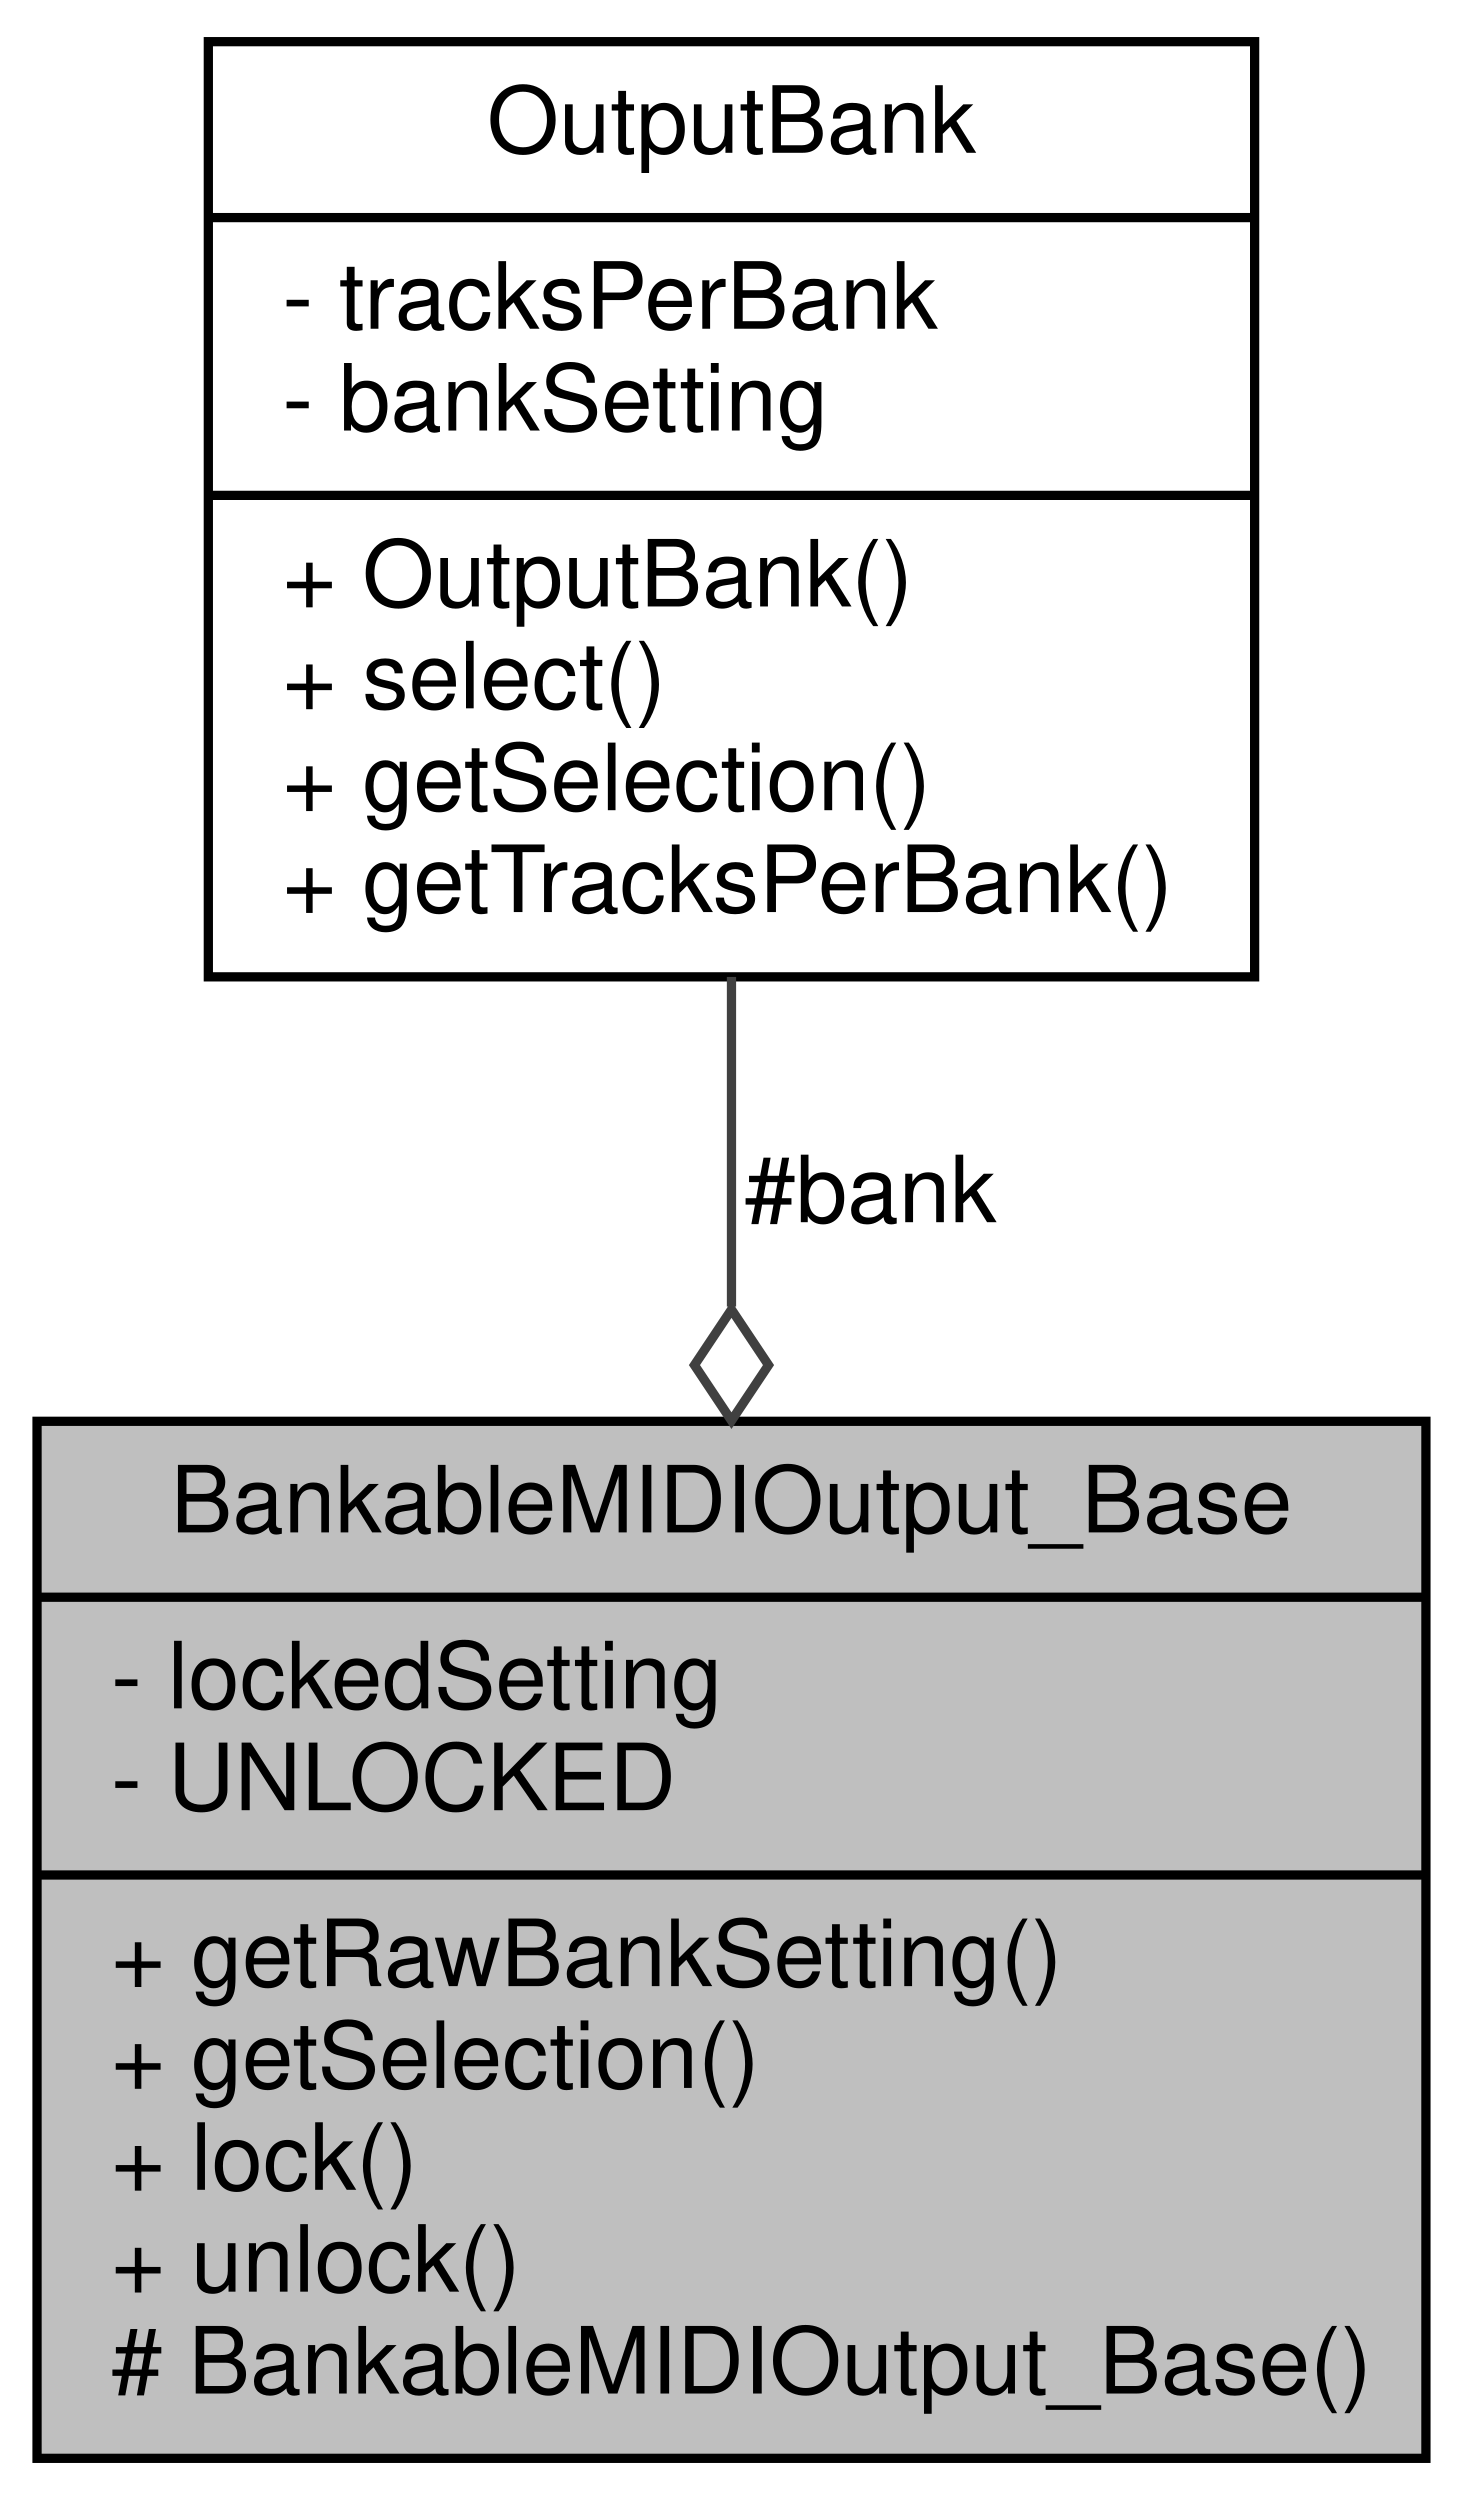
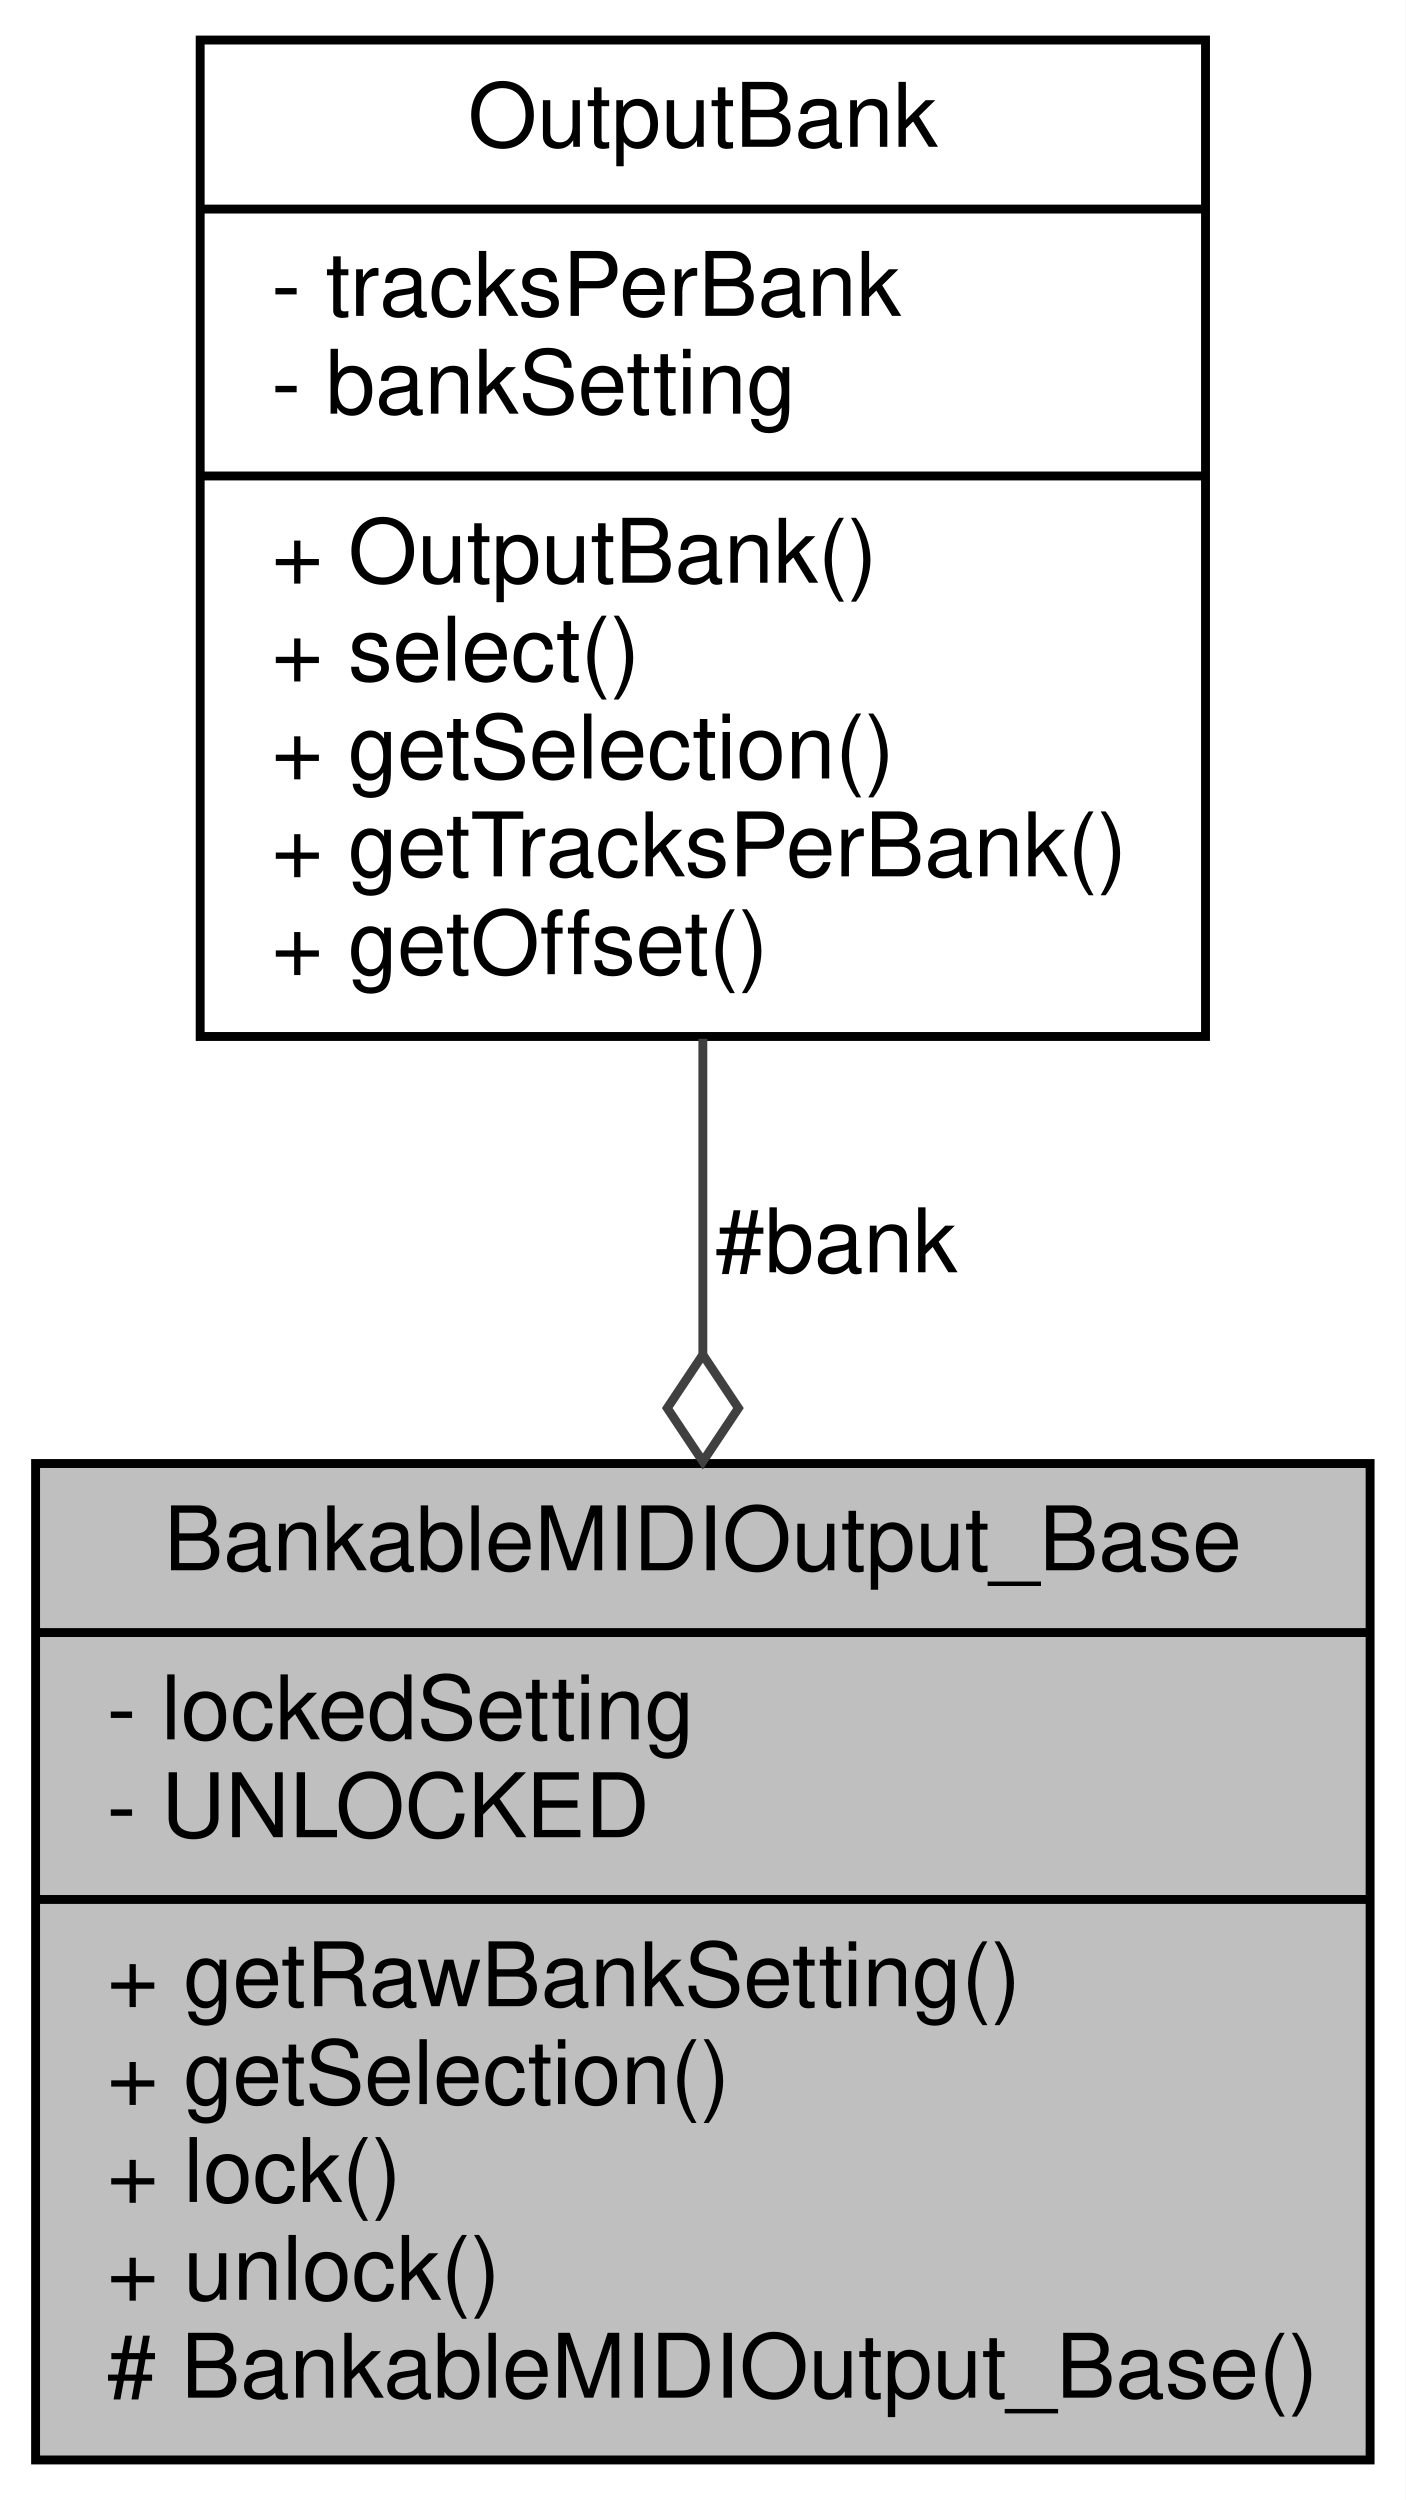
- <svg xmlns="http://www.w3.org/2000/svg" xmlns:xlink="http://www.w3.org/1999/xlink" width="158pt" height="270pt" viewBox="0.00 0.00 158.00 270.00">
-   <g id="graph0" class="graph" transform="scale(1 1) rotate(0) translate(4 266)">
-     <polygon fill="white" stroke="none" points="-4,4 -4,-266 154,-266 154,4 -4,4" />
+ <svg xmlns="http://www.w3.org/2000/svg" xmlns:xlink="http://www.w3.org/1999/xlink" width="158pt" height="281pt" viewBox="0.00 0.00 158.00 281.00">
+   <g id="graph0" class="graph" transform="scale(1 1) rotate(0) translate(4 277)">
+     <polygon fill="white" stroke="none" points="-4,4 -4,-277 154,-277 154,4 -4,4" />
    <g id="node1" class="node">
      <g id="a_node1">
        <a xlink:title=" ">
          <polygon fill="#bfbfbf" stroke="black" points="-1.42109e-14,-0.5 -1.42109e-14,-112.5 150,-112.5 150,-0.5 -1.42109e-14,-0.5" />
          <text text-anchor="middle" x="75" y="-100.5" font-family="Helvetica,sans-Serif" font-size="10.00">BankableMIDIOutput_Base</text>
          <polyline fill="none" stroke="black" points="-1.42109e-14,-93.5 150,-93.5 " />
          <text text-anchor="start" x="8" y="-81.5" font-family="Helvetica,sans-Serif" font-size="10.00">- lockedSetting</text>
          <text text-anchor="start" x="8" y="-70.5" font-family="Helvetica,sans-Serif" font-size="10.00">- UNLOCKED</text>
          <polyline fill="none" stroke="black" points="-1.42109e-14,-63.5 150,-63.5 " />
          <text text-anchor="start" x="8" y="-51.5" font-family="Helvetica,sans-Serif" font-size="10.00">+ getRawBankSetting()</text>
          <text text-anchor="start" x="8" y="-40.5" font-family="Helvetica,sans-Serif" font-size="10.00">+ getSelection()</text>
          <text text-anchor="start" x="8" y="-29.5" font-family="Helvetica,sans-Serif" font-size="10.00">+ lock()</text>
          <text text-anchor="start" x="8" y="-18.5" font-family="Helvetica,sans-Serif" font-size="10.00">+ unlock()</text>
          <text text-anchor="start" x="8" y="-7.5" font-family="Helvetica,sans-Serif" font-size="10.00"># BankableMIDIOutput_Base()</text>
        </a>
      </g>
    </g>
    <g id="node2" class="node">
      <g id="a_node2">
        <a xlink:href="../../d9/d36/classOutputBank.html" target="_top" xlink:title="A class for changing the address of BankableMIDIOutputs.">
-           <polygon fill="white" stroke="black" points="18.5,-160.5 18.5,-261.5 131.5,-261.5 131.5,-160.5 18.5,-160.5" />
-           <text text-anchor="middle" x="75" y="-249.5" font-family="Helvetica,sans-Serif" font-size="10.00">OutputBank</text>
-           <polyline fill="none" stroke="black" points="18.5,-242.5 131.5,-242.5 " />
-           <text text-anchor="start" x="26.5" y="-230.5" font-family="Helvetica,sans-Serif" font-size="10.00">- tracksPerBank</text>
-           <text text-anchor="start" x="26.5" y="-219.5" font-family="Helvetica,sans-Serif" font-size="10.00">- bankSetting</text>
-           <polyline fill="none" stroke="black" points="18.5,-212.5 131.5,-212.5 " />
-           <text text-anchor="start" x="26.5" y="-200.5" font-family="Helvetica,sans-Serif" font-size="10.00">+ OutputBank()</text>
-           <text text-anchor="start" x="26.5" y="-189.5" font-family="Helvetica,sans-Serif" font-size="10.00">+ select()</text>
-           <text text-anchor="start" x="26.5" y="-178.5" font-family="Helvetica,sans-Serif" font-size="10.00">+ getSelection()</text>
-           <text text-anchor="start" x="26.5" y="-167.5" font-family="Helvetica,sans-Serif" font-size="10.00">+ getTracksPerBank()</text>
+           <polygon fill="white" stroke="black" points="18.5,-160.5 18.5,-272.5 131.5,-272.5 131.5,-160.5 18.5,-160.5" />
+           <text text-anchor="middle" x="75" y="-260.5" font-family="Helvetica,sans-Serif" font-size="10.00">OutputBank</text>
+           <polyline fill="none" stroke="black" points="18.5,-253.5 131.5,-253.5 " />
+           <text text-anchor="start" x="26.5" y="-241.5" font-family="Helvetica,sans-Serif" font-size="10.00">- tracksPerBank</text>
+           <text text-anchor="start" x="26.5" y="-230.5" font-family="Helvetica,sans-Serif" font-size="10.00">- bankSetting</text>
+           <polyline fill="none" stroke="black" points="18.5,-223.5 131.5,-223.5 " />
+           <text text-anchor="start" x="26.5" y="-211.5" font-family="Helvetica,sans-Serif" font-size="10.00">+ OutputBank()</text>
+           <text text-anchor="start" x="26.5" y="-200.5" font-family="Helvetica,sans-Serif" font-size="10.00">+ select()</text>
+           <text text-anchor="start" x="26.5" y="-189.5" font-family="Helvetica,sans-Serif" font-size="10.00">+ getSelection()</text>
+           <text text-anchor="start" x="26.5" y="-178.5" font-family="Helvetica,sans-Serif" font-size="10.00">+ getTracksPerBank()</text>
+           <text text-anchor="start" x="26.5" y="-167.5" font-family="Helvetica,sans-Serif" font-size="10.00">+ getOffset()</text>
        </a>
      </g>
    </g>
    <g id="edge1" class="edge">
-       <path fill="none" stroke="#404040" d="M75,-160.488C75,-149.127 75,-136.86 75,-124.888" />
-       <polygon fill="none" stroke="#404040" points="75,-124.569 71,-118.57 75,-112.569 79,-118.569 75,-124.569" />
+       <path fill="none" stroke="#404040" d="M75,-160.239C75,-148.813 75,-136.657 75,-124.855" />
+       <polygon fill="none" stroke="#404040" points="75,-124.73 71,-118.73 75,-112.73 79,-118.729 75,-124.73" />
      <text text-anchor="middle" x="90" y="-134" font-family="Helvetica,sans-Serif" font-size="10.00"> #bank</text>
    </g>
  </g>
</svg>
